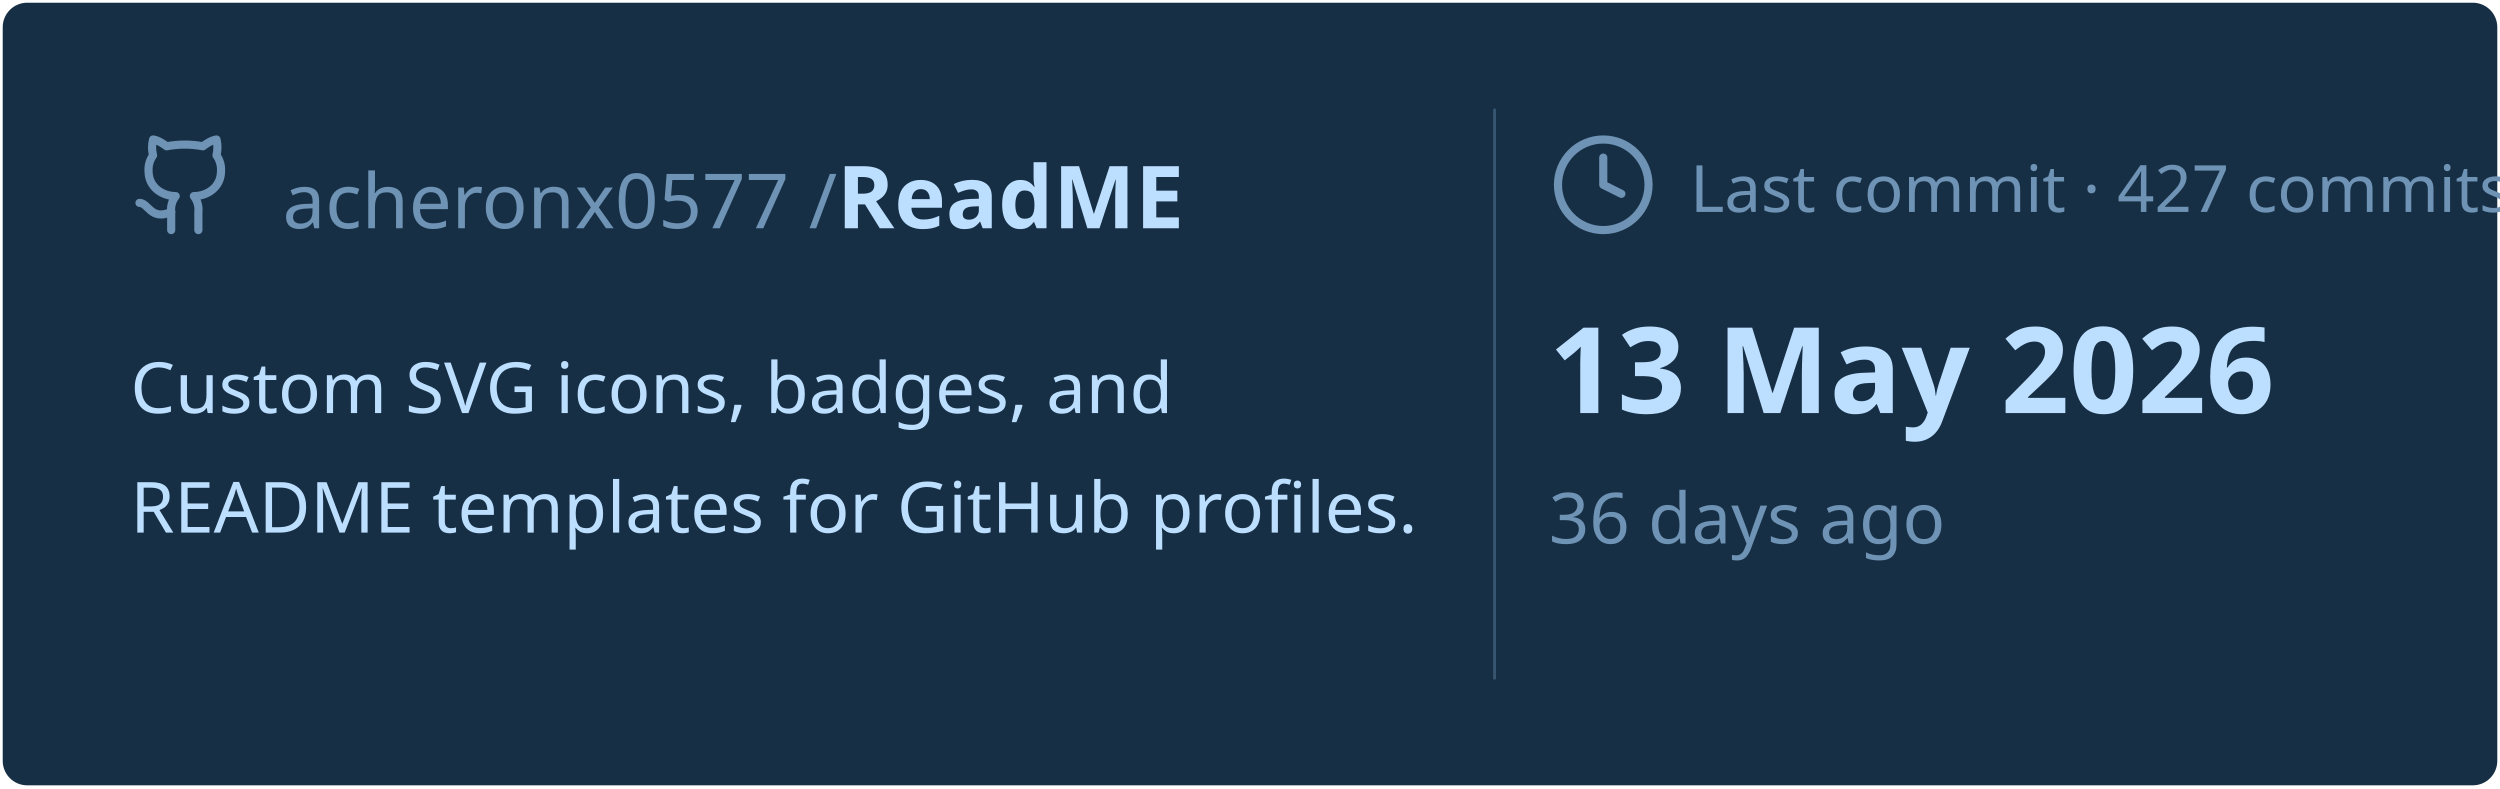
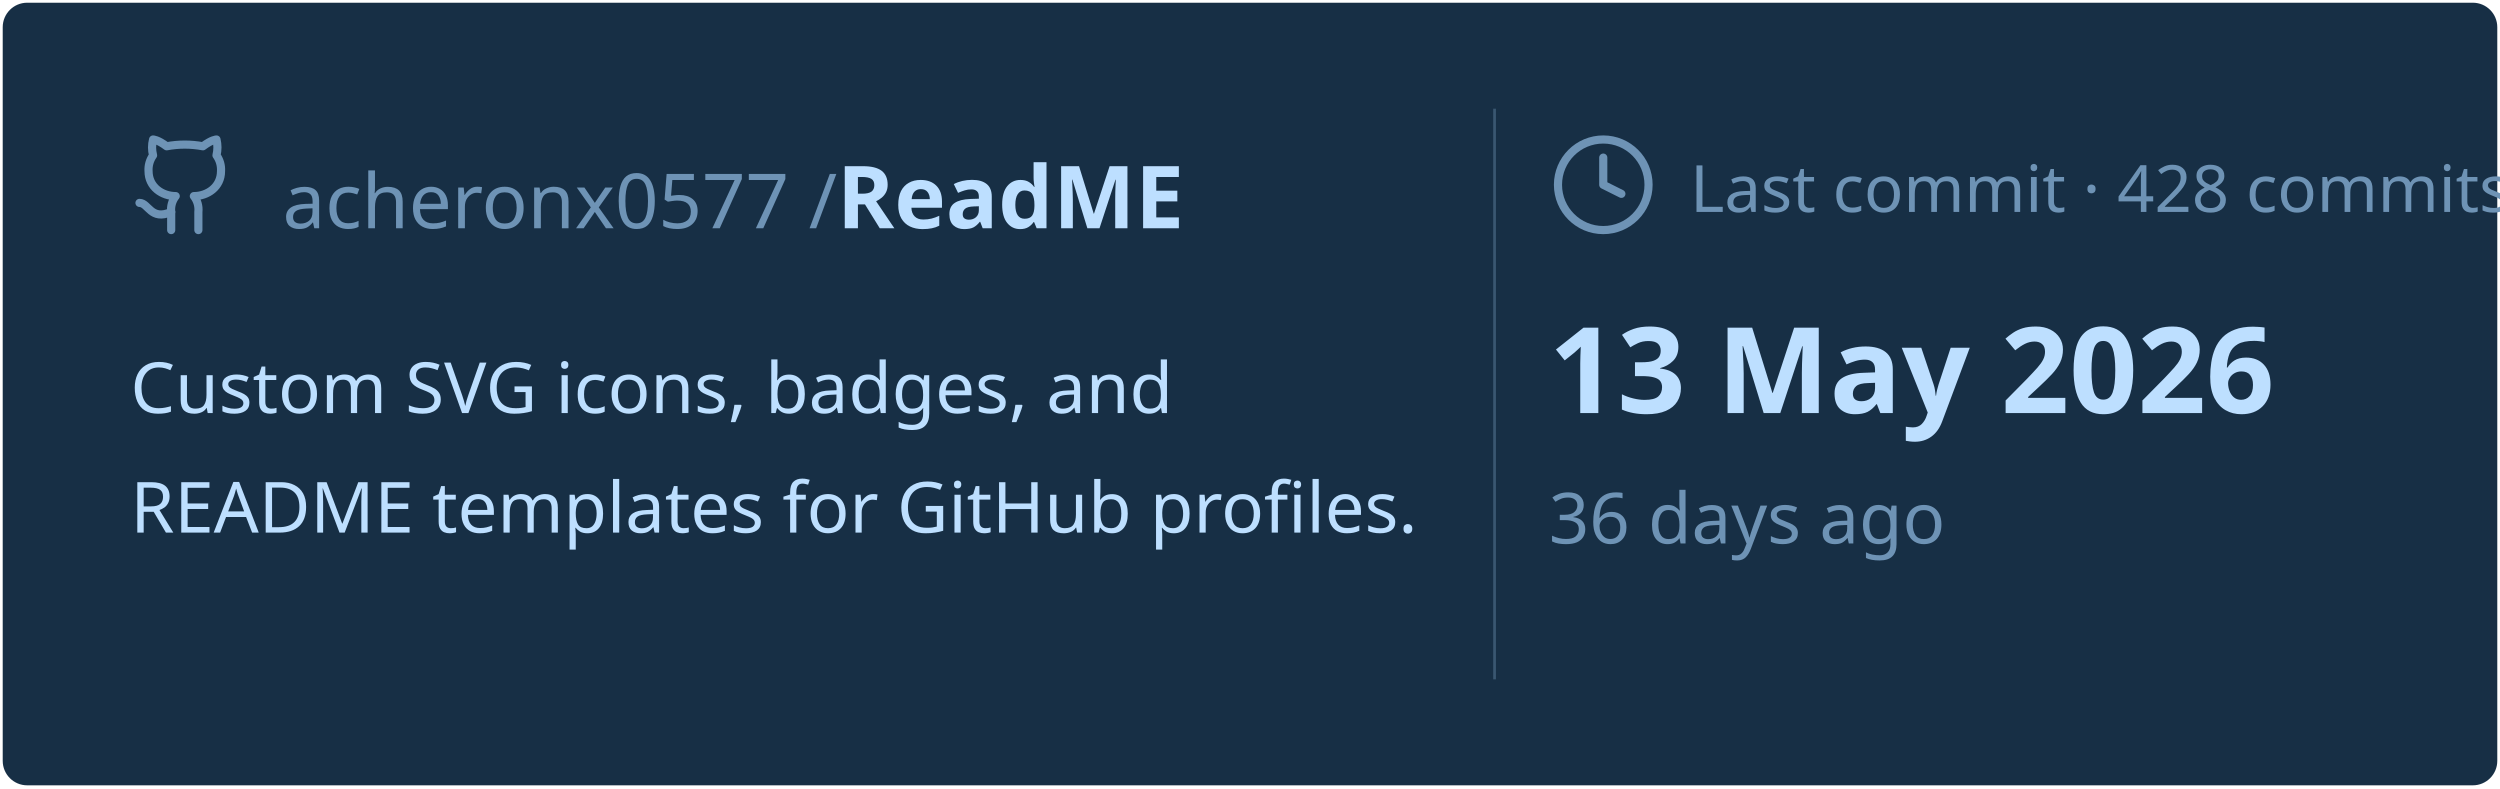
<svg xmlns="http://www.w3.org/2000/svg" viewBox="0 0 460 145" width="460px" height="145px">
  <rect stroke="#000000" stroke-opacity="0" fill="#172F45" rx="4.5" x="0.5" y="0.5" width="459" height="144" />
  <g transform="translate(24, 42)">
    <svg x="0" y="-18" width="20" height="20" viewBox="0 0 24 24" fill="none" stroke="#6E93B5" stroke-width="1.8" stroke-linecap="round" stroke-linejoin="round">
      <path d="M15 22v-4a4.8 4.8 0 0 0-1-3.5c3 0 6-2 6-5.5.08-1.25-.27-2.48-1-3.5.28-1.15.28-2.35 0-3.5 0 0-1 0-3 1.5-2.64-.5-5.36-.5-8 0C6 2 5 2 5 2c-.3 1.15-.3 2.35 0 3.5A5.403 5.403 0 0 0 4 9c0 3.5 3 5.5 6 5.5-.39.49-.68 1.05-.85 1.65-.17.6-.22 1.23-.15 1.85v4" />
      <path d="M9 18c-4.51 2-5-2-7-2" />
    </svg>
    <text x="28" y="0" font-family="&quot;Segoe UI&quot;, Ubuntu, sans-serif" font-size="14" font-weight="400" fill="#6E93B5">acheronx0577 /</text>
    <text x="130" y="0" font-family="&quot;Segoe UI&quot;, Ubuntu, sans-serif" font-size="16" font-weight="700" fill="#BDDFFF">ReadME</text>
  </g>
  <text x="24" y="76" font-family="&quot;Segoe UI&quot;, Ubuntu, sans-serif" font-size="13" font-weight="400" fill="#BDDFFF">Custom SVG icons, badges, and</text>
  <text x="24" y="98" font-family="&quot;Segoe UI&quot;, Ubuntu, sans-serif" font-size="13" font-weight="400" fill="#BDDFFF">README templates for GitHub profiles.</text>
  <line x1="275" y1="20" x2="275" y2="125" stroke="#6E93B5" stroke-width="0.5" stroke-opacity="0.4" />
  <svg x="285" y="24" width="20" height="20" viewBox="0 0 24 24" fill="none" stroke="#6E93B5" stroke-width="1.8" stroke-linecap="round" stroke-linejoin="round">
    <circle cx="12" cy="12" r="10" />
    <polyline points="12 6 12 12 16 14" />
  </svg>
-   <text x="311" y="39" font-family="&quot;Segoe UI&quot;, Ubuntu, sans-serif" font-size="12" font-weight="400" fill="#6E93B5">Last commit · 427 commits</text>
+   <text x="311" y="39" font-family="&quot;Segoe UI&quot;, Ubuntu, sans-serif" font-size="12" font-weight="400" fill="#6E93B5">Last commit · 428 commits</text>
  <text x="285" y="76" font-family="&quot;Segoe UI&quot;, Ubuntu, sans-serif" font-size="22" font-weight="700" fill="#BDDFFF">13 May 2026</text>
  <text x="285" y="100" font-family="&quot;Segoe UI&quot;, Ubuntu, sans-serif" font-size="13" font-weight="400" fill="#6E93B5">36 days ago</text>
</svg>
